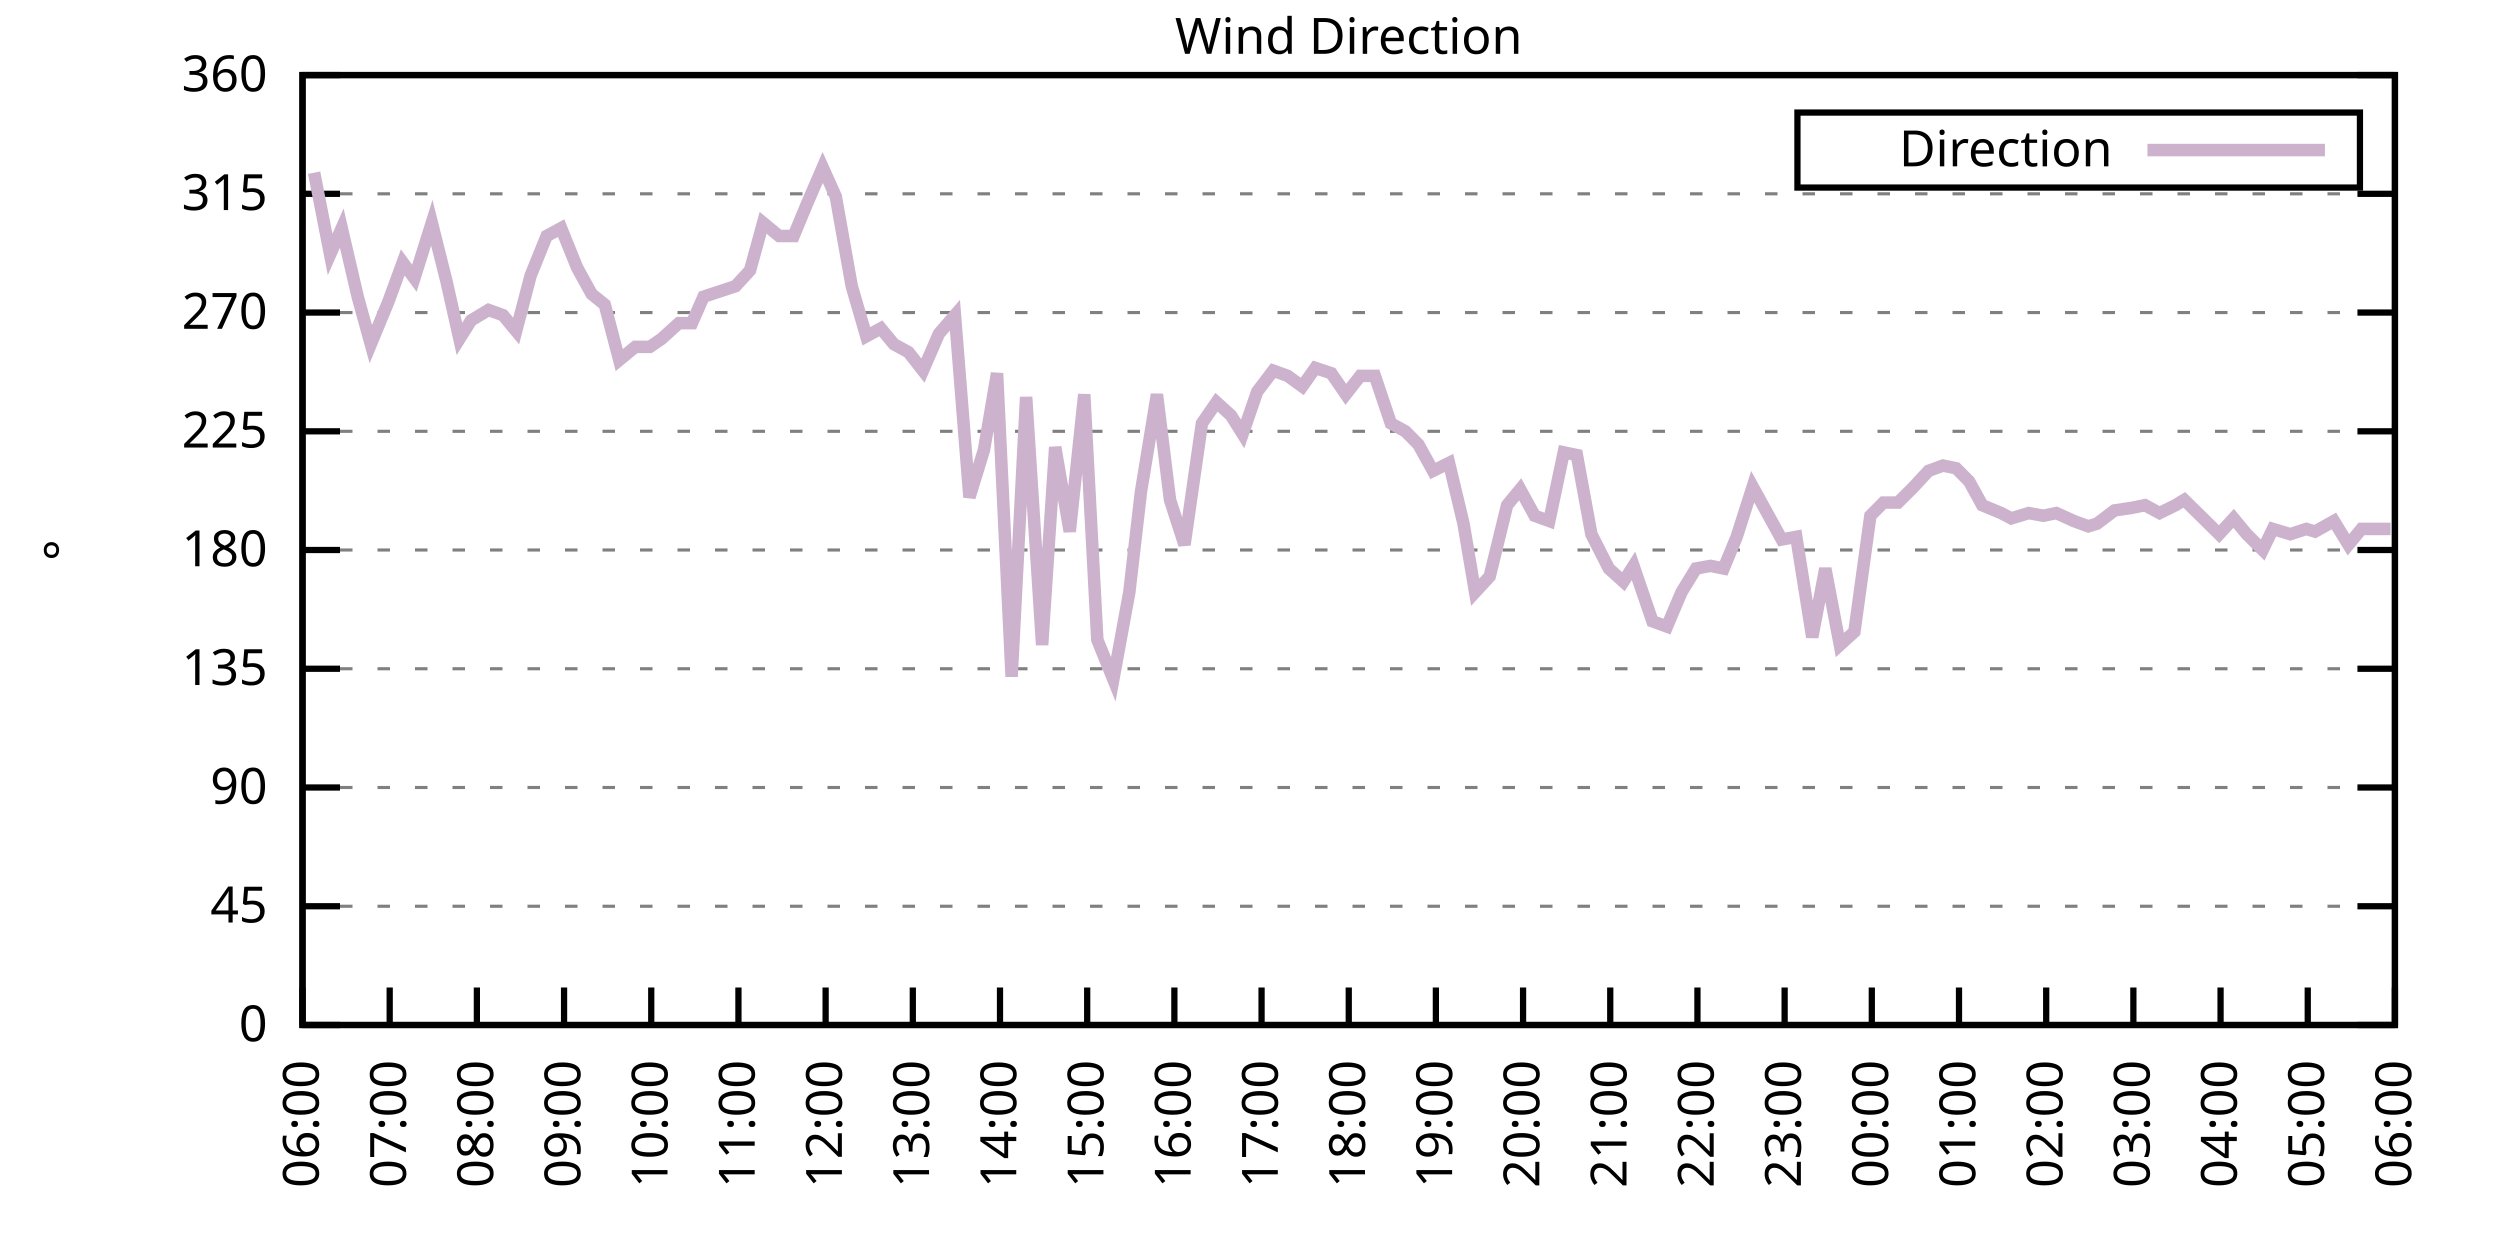
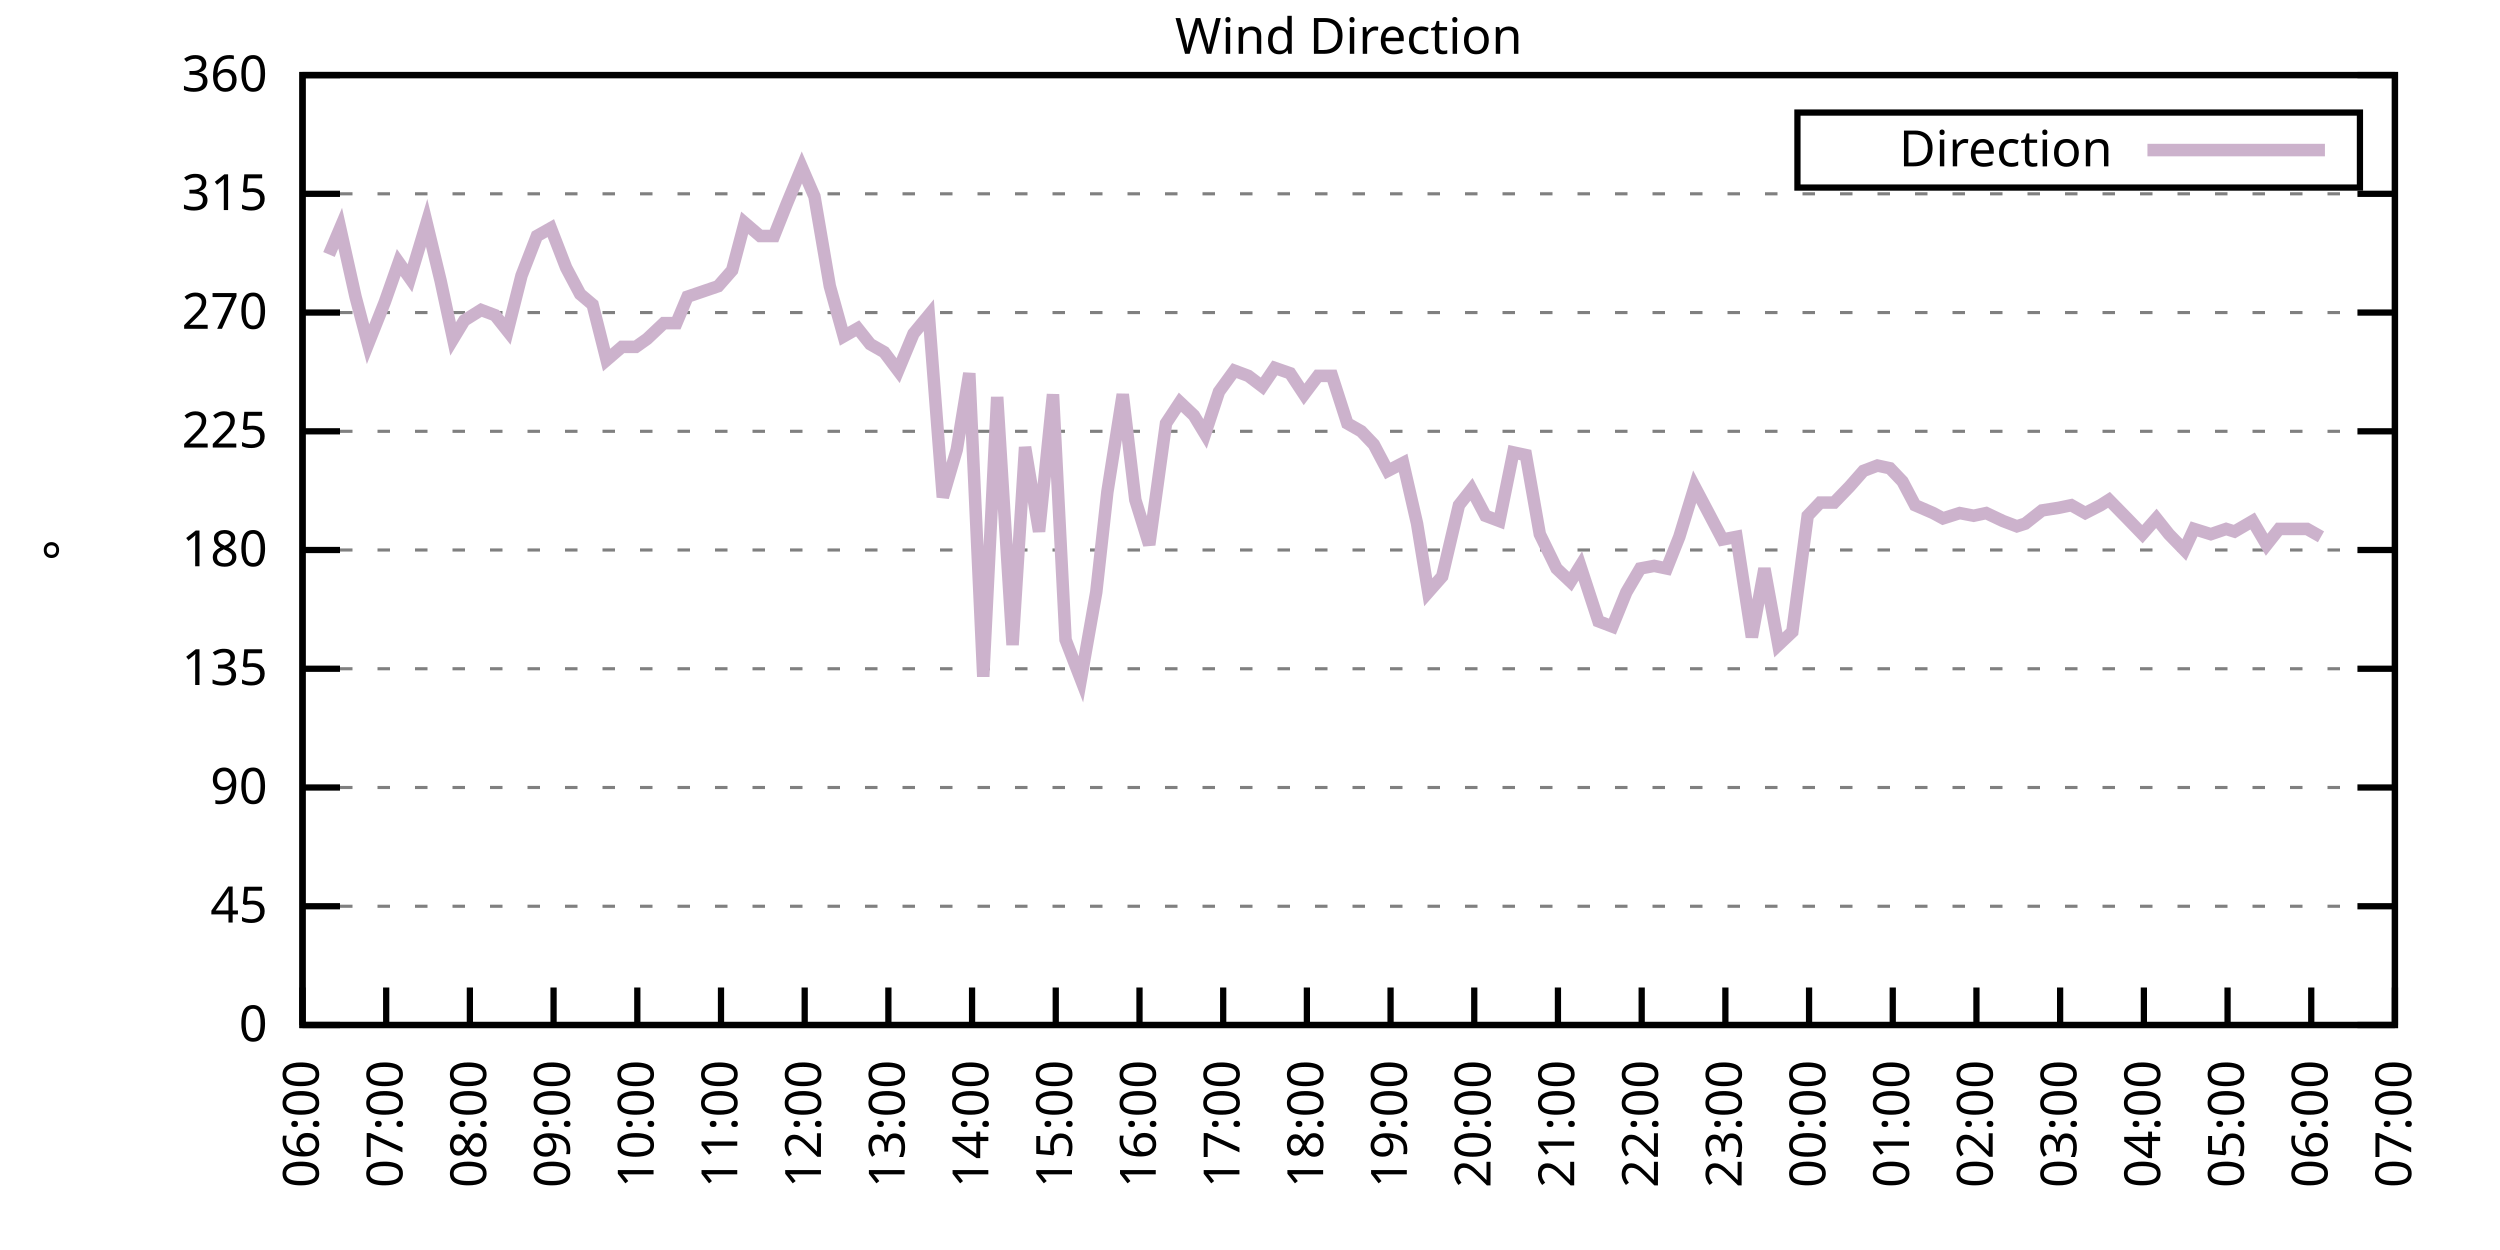
<svg xmlns="http://www.w3.org/2000/svg" xmlns:xlink="http://www.w3.org/1999/xlink" width="400" height="200" viewBox="0 0 400 200">
  <g id="gnuplot_canvas">
    <rect x="0" y="0" width="400" height="200" fill="none" />
    <defs>
      <circle id="gpDot" r="0.5" stroke-width="0.5" stroke="currentColor" />
      <path id="gpPt0" stroke-width="0.333" stroke="currentColor" d="M-1,0 h2 M0,-1 v2" />
      <path id="gpPt1" stroke-width="0.333" stroke="currentColor" d="M-1,-1 L1,1 M1,-1 L-1,1" />
      <path id="gpPt2" stroke-width="0.333" stroke="currentColor" d="M-1,0 L1,0 M0,-1 L0,1 M-1,-1 L1,1 M-1,1 L1,-1" />
      <rect id="gpPt3" stroke-width="0.333" stroke="currentColor" x="-1" y="-1" width="2" height="2" />
      <rect id="gpPt4" stroke-width="0.333" stroke="currentColor" fill="currentColor" x="-1" y="-1" width="2" height="2" />
      <circle id="gpPt5" stroke-width="0.333" stroke="currentColor" cx="0" cy="0" r="1" />
      <use xlink:href="#gpPt5" id="gpPt6" fill="currentColor" stroke="none" />
      <path id="gpPt7" stroke-width="0.333" stroke="currentColor" d="M0,-1.33 L-1.33,0.67 L1.33,0.67 z" />
      <use xlink:href="#gpPt7" id="gpPt8" fill="currentColor" stroke="none" />
      <use xlink:href="#gpPt7" id="gpPt9" stroke="currentColor" transform="rotate(180)" />
      <use xlink:href="#gpPt9" id="gpPt10" fill="currentColor" stroke="none" />
      <use xlink:href="#gpPt3" id="gpPt11" stroke="currentColor" transform="rotate(45)" />
      <use xlink:href="#gpPt11" id="gpPt12" fill="currentColor" stroke="none" />
      <path id="gpPt13" stroke-width="0.333" stroke="currentColor" d="M0,1.330 L1.265,0.411 L0.782,-1.067 L-0.782,-1.076 L-1.265,0.411 z" />
      <use xlink:href="#gpPt13" id="gpPt14" fill="currentColor" stroke="none" />
      <filter id="textbox" filterUnits="objectBoundingBox" x="0" y="0" height="1" width="1">
        <feFlood flood-color="white" flood-opacity="1" result="bgnd" />
        <feComposite in="SourceGraphic" in2="bgnd" operator="atop" />
      </filter>
      <filter id="greybox" filterUnits="objectBoundingBox" x="0" y="0" height="1" width="1">
        <feFlood flood-color="lightgrey" flood-opacity="1" result="grey" />
        <feComposite in="SourceGraphic" in2="grey" operator="atop" />
      </filter>
    </defs>
    <g fill="none" color="white" stroke="currentColor" stroke-width="1.00" stroke-linecap="butt" stroke-linejoin="miter">
</g>
    <g fill="none" color="black" stroke="currentColor" stroke-width="1.00" stroke-linecap="butt" stroke-linejoin="miter">
      <g stroke="none" shape-rendering="crispEdges">
        <polygon fill="rgb(255, 255, 255)" points="48.40,164.00 383.18,164.00 383.18,12.02 48.40,12.02 " />
      </g>
    </g>
    <g fill="none" color="black" stroke="currentColor" stroke-width="1.00" stroke-linecap="butt" stroke-linejoin="miter">
</g>
    <g fill="none" color="black" stroke="black" stroke-width="0.50" stroke-linecap="butt" stroke-linejoin="miter">
</g>
    <g fill="none" color="gray" stroke="currentColor" stroke-width="0.50" stroke-linecap="butt" stroke-linejoin="miter">
      <path stroke="gray" stroke-dasharray="2,4" class="gridline" d="M48.40,164.00 L383.19,164.00  " />
    </g>
    <g fill="none" color="gray" stroke="gray" stroke-width="1.00" stroke-linecap="butt" stroke-linejoin="miter">
</g>
    <g fill="none" color="black" stroke="currentColor" stroke-width="1.00" stroke-linecap="butt" stroke-linejoin="miter">
      <path stroke="black" d="M48.40,164.00 L54.40,164.00 M383.19,164.00 L377.19,164.00  " />
      <g transform="translate(42.80,166.60)" stroke="none" fill="black" font-family="Sans" font-size="8.00" text-anchor="end">
        <text>
          <tspan font-family="Sans"> 0</tspan>
        </text>
      </g>
    </g>
    <g fill="none" color="black" stroke="currentColor" stroke-width="1.00" stroke-linecap="butt" stroke-linejoin="miter">
</g>
    <g fill="none" color="black" stroke="black" stroke-width="0.50" stroke-linecap="butt" stroke-linejoin="miter">
</g>
    <g fill="none" color="gray" stroke="currentColor" stroke-width="0.50" stroke-linecap="butt" stroke-linejoin="miter">
      <path stroke="gray" stroke-dasharray="2,4" class="gridline" d="M48.40,145.00 L383.19,145.00  " />
    </g>
    <g fill="none" color="gray" stroke="gray" stroke-width="1.00" stroke-linecap="butt" stroke-linejoin="miter">
</g>
    <g fill="none" color="black" stroke="currentColor" stroke-width="1.00" stroke-linecap="butt" stroke-linejoin="miter">
      <path stroke="black" d="M48.40,145.00 L54.40,145.00 M383.19,145.00 L377.19,145.00  " />
      <g transform="translate(42.80,147.60)" stroke="none" fill="black" font-family="Sans" font-size="8.00" text-anchor="end">
        <text>
          <tspan font-family="Sans"> 45</tspan>
        </text>
      </g>
    </g>
    <g fill="none" color="black" stroke="currentColor" stroke-width="1.00" stroke-linecap="butt" stroke-linejoin="miter">
</g>
    <g fill="none" color="black" stroke="black" stroke-width="0.50" stroke-linecap="butt" stroke-linejoin="miter">
</g>
    <g fill="none" color="gray" stroke="currentColor" stroke-width="0.50" stroke-linecap="butt" stroke-linejoin="miter">
      <path stroke="gray" stroke-dasharray="2,4" class="gridline" d="M48.40,126.00 L383.19,126.00  " />
    </g>
    <g fill="none" color="gray" stroke="gray" stroke-width="1.00" stroke-linecap="butt" stroke-linejoin="miter">
</g>
    <g fill="none" color="black" stroke="currentColor" stroke-width="1.00" stroke-linecap="butt" stroke-linejoin="miter">
      <path stroke="black" d="M48.40,126.00 L54.40,126.00 M383.19,126.00 L377.19,126.00  " />
      <g transform="translate(42.80,128.60)" stroke="none" fill="black" font-family="Sans" font-size="8.00" text-anchor="end">
        <text>
          <tspan font-family="Sans"> 90</tspan>
        </text>
      </g>
    </g>
    <g fill="none" color="black" stroke="currentColor" stroke-width="1.00" stroke-linecap="butt" stroke-linejoin="miter">
</g>
    <g fill="none" color="black" stroke="black" stroke-width="0.50" stroke-linecap="butt" stroke-linejoin="miter">
</g>
    <g fill="none" color="gray" stroke="currentColor" stroke-width="0.50" stroke-linecap="butt" stroke-linejoin="miter">
      <path stroke="gray" stroke-dasharray="2,4" class="gridline" d="M48.40,107.00 L383.19,107.00  " />
    </g>
    <g fill="none" color="gray" stroke="gray" stroke-width="1.00" stroke-linecap="butt" stroke-linejoin="miter">
</g>
    <g fill="none" color="black" stroke="currentColor" stroke-width="1.00" stroke-linecap="butt" stroke-linejoin="miter">
      <path stroke="black" d="M48.40,107.00 L54.40,107.00 M383.19,107.00 L377.19,107.00  " />
      <g transform="translate(42.80,109.60)" stroke="none" fill="black" font-family="Sans" font-size="8.00" text-anchor="end">
        <text>
          <tspan font-family="Sans"> 135</tspan>
        </text>
      </g>
    </g>
    <g fill="none" color="black" stroke="currentColor" stroke-width="1.00" stroke-linecap="butt" stroke-linejoin="miter">
</g>
    <g fill="none" color="black" stroke="black" stroke-width="0.50" stroke-linecap="butt" stroke-linejoin="miter">
</g>
    <g fill="none" color="gray" stroke="currentColor" stroke-width="0.50" stroke-linecap="butt" stroke-linejoin="miter">
      <path stroke="gray" stroke-dasharray="2,4" class="gridline" d="M48.40,88.00 L383.19,88.00  " />
    </g>
    <g fill="none" color="gray" stroke="gray" stroke-width="1.00" stroke-linecap="butt" stroke-linejoin="miter">
</g>
    <g fill="none" color="black" stroke="currentColor" stroke-width="1.00" stroke-linecap="butt" stroke-linejoin="miter">
      <path stroke="black" d="M48.40,88.00 L54.40,88.00 M383.19,88.00 L377.19,88.00  " />
      <g transform="translate(42.80,90.60)" stroke="none" fill="black" font-family="Sans" font-size="8.00" text-anchor="end">
        <text>
          <tspan font-family="Sans"> 180</tspan>
        </text>
      </g>
    </g>
    <g fill="none" color="black" stroke="currentColor" stroke-width="1.00" stroke-linecap="butt" stroke-linejoin="miter">
</g>
    <g fill="none" color="black" stroke="black" stroke-width="0.50" stroke-linecap="butt" stroke-linejoin="miter">
</g>
    <g fill="none" color="gray" stroke="currentColor" stroke-width="0.50" stroke-linecap="butt" stroke-linejoin="miter">
      <path stroke="gray" stroke-dasharray="2,4" class="gridline" d="M48.40,69.01 L383.19,69.01  " />
    </g>
    <g fill="none" color="gray" stroke="gray" stroke-width="1.00" stroke-linecap="butt" stroke-linejoin="miter">
</g>
    <g fill="none" color="black" stroke="currentColor" stroke-width="1.00" stroke-linecap="butt" stroke-linejoin="miter">
      <path stroke="black" d="M48.40,69.01 L54.40,69.01 M383.19,69.01 L377.19,69.01  " />
      <g transform="translate(42.80,71.61)" stroke="none" fill="black" font-family="Sans" font-size="8.00" text-anchor="end">
        <text>
          <tspan font-family="Sans"> 225</tspan>
        </text>
      </g>
    </g>
    <g fill="none" color="black" stroke="currentColor" stroke-width="1.00" stroke-linecap="butt" stroke-linejoin="miter">
</g>
    <g fill="none" color="black" stroke="black" stroke-width="0.50" stroke-linecap="butt" stroke-linejoin="miter">
</g>
    <g fill="none" color="gray" stroke="currentColor" stroke-width="0.50" stroke-linecap="butt" stroke-linejoin="miter">
      <path stroke="gray" stroke-dasharray="2,4" class="gridline" d="M48.40,50.01 L383.19,50.01  " />
    </g>
    <g fill="none" color="gray" stroke="gray" stroke-width="1.00" stroke-linecap="butt" stroke-linejoin="miter">
</g>
    <g fill="none" color="black" stroke="currentColor" stroke-width="1.00" stroke-linecap="butt" stroke-linejoin="miter">
      <path stroke="black" d="M48.40,50.01 L54.40,50.01 M383.19,50.01 L377.19,50.01  " />
      <g transform="translate(42.80,52.61)" stroke="none" fill="black" font-family="Sans" font-size="8.00" text-anchor="end">
        <text>
          <tspan font-family="Sans"> 270</tspan>
        </text>
      </g>
    </g>
    <g fill="none" color="black" stroke="currentColor" stroke-width="1.00" stroke-linecap="butt" stroke-linejoin="miter">
</g>
    <g fill="none" color="black" stroke="black" stroke-width="0.50" stroke-linecap="butt" stroke-linejoin="miter">
</g>
    <g fill="none" color="gray" stroke="currentColor" stroke-width="0.50" stroke-linecap="butt" stroke-linejoin="miter">
      <path stroke="gray" stroke-dasharray="2,4" class="gridline" d="M48.40,31.01 L383.19,31.01  " />
    </g>
    <g fill="none" color="gray" stroke="gray" stroke-width="1.00" stroke-linecap="butt" stroke-linejoin="miter">
</g>
    <g fill="none" color="black" stroke="currentColor" stroke-width="1.00" stroke-linecap="butt" stroke-linejoin="miter">
      <path stroke="black" d="M48.40,31.01 L54.40,31.01 M383.19,31.01 L377.19,31.01  " />
      <g transform="translate(42.80,33.61)" stroke="none" fill="black" font-family="Sans" font-size="8.00" text-anchor="end">
        <text>
          <tspan font-family="Sans"> 315</tspan>
        </text>
      </g>
    </g>
    <g fill="none" color="black" stroke="currentColor" stroke-width="1.00" stroke-linecap="butt" stroke-linejoin="miter">
</g>
    <g fill="none" color="black" stroke="black" stroke-width="0.50" stroke-linecap="butt" stroke-linejoin="miter">
</g>
    <g fill="none" color="gray" stroke="currentColor" stroke-width="0.50" stroke-linecap="butt" stroke-linejoin="miter">
      <path stroke="gray" stroke-dasharray="2,4" class="gridline" d="M48.40,12.01 L383.19,12.01  " />
    </g>
    <g fill="none" color="gray" stroke="gray" stroke-width="1.00" stroke-linecap="butt" stroke-linejoin="miter">
</g>
    <g fill="none" color="black" stroke="currentColor" stroke-width="1.00" stroke-linecap="butt" stroke-linejoin="miter">
      <path stroke="black" d="M48.40,12.01 L54.40,12.01 M383.19,12.01 L377.19,12.01  " />
      <g transform="translate(42.80,14.61)" stroke="none" fill="black" font-family="Sans" font-size="8.00" text-anchor="end">
        <text>
          <tspan font-family="Sans"> 360</tspan>
        </text>
      </g>
    </g>
    <g fill="none" color="black" stroke="currentColor" stroke-width="1.00" stroke-linecap="butt" stroke-linejoin="miter">
      <path stroke="black" d="M48.40,164.00 L48.40,158.00  " />
      <g transform="translate(51.00,169.60) rotate(270.00)" stroke="none" fill="black" font-family="Sans" font-size="8.00" text-anchor="end">
        <text>
          <tspan font-family="Sans">06:00</tspan>
        </text>
      </g>
    </g>
    <g fill="none" color="black" stroke="currentColor" stroke-width="1.00" stroke-linecap="butt" stroke-linejoin="miter">
-       <path stroke="black" d="M62.35,164.00 L62.35,158.00  " />
-       <g transform="translate(64.95,169.60) rotate(270.00)" stroke="none" fill="black" font-family="Sans" font-size="8.00" text-anchor="end">
+       <path stroke="black" d="M61.79,164.00 L61.79,158.00  " />
+       <g transform="translate(64.39,169.60) rotate(270.00)" stroke="none" fill="black" font-family="Sans" font-size="8.00" text-anchor="end">
        <text>
          <tspan font-family="Sans">07:00</tspan>
        </text>
      </g>
    </g>
    <g fill="none" color="black" stroke="currentColor" stroke-width="1.00" stroke-linecap="butt" stroke-linejoin="miter">
-       <path stroke="black" d="M76.30,164.00 L76.30,158.00  " />
-       <g transform="translate(78.90,169.60) rotate(270.00)" stroke="none" fill="black" font-family="Sans" font-size="8.00" text-anchor="end">
+       <path stroke="black" d="M75.18,164.00 L75.18,158.00  " />
+       <g transform="translate(77.78,169.60) rotate(270.00)" stroke="none" fill="black" font-family="Sans" font-size="8.00" text-anchor="end">
        <text>
          <tspan font-family="Sans">08:00</tspan>
        </text>
      </g>
    </g>
    <g fill="none" color="black" stroke="currentColor" stroke-width="1.00" stroke-linecap="butt" stroke-linejoin="miter">
-       <path stroke="black" d="M90.25,164.00 L90.25,158.00  " />
-       <g transform="translate(92.85,169.60) rotate(270.00)" stroke="none" fill="black" font-family="Sans" font-size="8.00" text-anchor="end">
+       <path stroke="black" d="M88.57,164.00 L88.57,158.00  " />
+       <g transform="translate(91.17,169.60) rotate(270.00)" stroke="none" fill="black" font-family="Sans" font-size="8.00" text-anchor="end">
        <text>
          <tspan font-family="Sans">09:00</tspan>
        </text>
      </g>
    </g>
    <g fill="none" color="black" stroke="currentColor" stroke-width="1.00" stroke-linecap="butt" stroke-linejoin="miter">
-       <path stroke="black" d="M104.20,164.00 L104.20,158.00  " />
-       <g transform="translate(106.80,169.60) rotate(270.00)" stroke="none" fill="black" font-family="Sans" font-size="8.00" text-anchor="end">
+       <path stroke="black" d="M101.97,164.00 L101.97,158.00  " />
+       <g transform="translate(104.57,169.60) rotate(270.00)" stroke="none" fill="black" font-family="Sans" font-size="8.00" text-anchor="end">
        <text>
          <tspan font-family="Sans">10:00</tspan>
        </text>
      </g>
    </g>
    <g fill="none" color="black" stroke="currentColor" stroke-width="1.00" stroke-linecap="butt" stroke-linejoin="miter">
-       <path stroke="black" d="M118.15,164.00 L118.15,158.00  " />
-       <g transform="translate(120.75,169.60) rotate(270.00)" stroke="none" fill="black" font-family="Sans" font-size="8.00" text-anchor="end">
+       <path stroke="black" d="M115.36,164.00 L115.36,158.00  " />
+       <g transform="translate(117.96,169.60) rotate(270.00)" stroke="none" fill="black" font-family="Sans" font-size="8.00" text-anchor="end">
        <text>
          <tspan font-family="Sans">11:00</tspan>
        </text>
      </g>
    </g>
    <g fill="none" color="black" stroke="currentColor" stroke-width="1.00" stroke-linecap="butt" stroke-linejoin="miter">
-       <path stroke="black" d="M132.10,164.00 L132.10,158.00  " />
-       <g transform="translate(134.70,169.60) rotate(270.00)" stroke="none" fill="black" font-family="Sans" font-size="8.00" text-anchor="end">
+       <path stroke="black" d="M128.75,164.00 L128.75,158.00  " />
+       <g transform="translate(131.35,169.60) rotate(270.00)" stroke="none" fill="black" font-family="Sans" font-size="8.00" text-anchor="end">
        <text>
          <tspan font-family="Sans">12:00</tspan>
        </text>
      </g>
    </g>
    <g fill="none" color="black" stroke="currentColor" stroke-width="1.00" stroke-linecap="butt" stroke-linejoin="miter">
-       <path stroke="black" d="M146.05,164.00 L146.05,158.00  " />
-       <g transform="translate(148.65,169.60) rotate(270.00)" stroke="none" fill="black" font-family="Sans" font-size="8.00" text-anchor="end">
+       <path stroke="black" d="M142.14,164.00 L142.14,158.00  " />
+       <g transform="translate(144.74,169.60) rotate(270.00)" stroke="none" fill="black" font-family="Sans" font-size="8.00" text-anchor="end">
        <text>
          <tspan font-family="Sans">13:00</tspan>
        </text>
      </g>
    </g>
    <g fill="none" color="black" stroke="currentColor" stroke-width="1.00" stroke-linecap="butt" stroke-linejoin="miter">
-       <path stroke="black" d="M160.00,164.00 L160.00,158.00  " />
-       <g transform="translate(162.60,169.60) rotate(270.00)" stroke="none" fill="black" font-family="Sans" font-size="8.00" text-anchor="end">
+       <path stroke="black" d="M155.53,164.00 L155.53,158.00  " />
+       <g transform="translate(158.13,169.60) rotate(270.00)" stroke="none" fill="black" font-family="Sans" font-size="8.00" text-anchor="end">
        <text>
          <tspan font-family="Sans">14:00</tspan>
        </text>
      </g>
    </g>
    <g fill="none" color="black" stroke="currentColor" stroke-width="1.00" stroke-linecap="butt" stroke-linejoin="miter">
-       <path stroke="black" d="M173.95,164.00 L173.95,158.00  " />
-       <g transform="translate(176.55,169.60) rotate(270.00)" stroke="none" fill="black" font-family="Sans" font-size="8.00" text-anchor="end">
+       <path stroke="black" d="M168.92,164.00 L168.92,158.00  " />
+       <g transform="translate(171.52,169.60) rotate(270.00)" stroke="none" fill="black" font-family="Sans" font-size="8.00" text-anchor="end">
        <text>
          <tspan font-family="Sans">15:00</tspan>
        </text>
      </g>
    </g>
    <g fill="none" color="black" stroke="currentColor" stroke-width="1.00" stroke-linecap="butt" stroke-linejoin="miter">
-       <path stroke="black" d="M187.90,164.00 L187.90,158.00  " />
-       <g transform="translate(190.50,169.60) rotate(270.00)" stroke="none" fill="black" font-family="Sans" font-size="8.00" text-anchor="end">
+       <path stroke="black" d="M182.32,164.00 L182.32,158.00  " />
+       <g transform="translate(184.92,169.60) rotate(270.00)" stroke="none" fill="black" font-family="Sans" font-size="8.00" text-anchor="end">
        <text>
          <tspan font-family="Sans">16:00</tspan>
        </text>
      </g>
    </g>
    <g fill="none" color="black" stroke="currentColor" stroke-width="1.00" stroke-linecap="butt" stroke-linejoin="miter">
-       <path stroke="black" d="M201.85,164.00 L201.85,158.00  " />
-       <g transform="translate(204.45,169.60) rotate(270.00)" stroke="none" fill="black" font-family="Sans" font-size="8.00" text-anchor="end">
+       <path stroke="black" d="M195.71,164.00 L195.71,158.00  " />
+       <g transform="translate(198.31,169.60) rotate(270.00)" stroke="none" fill="black" font-family="Sans" font-size="8.00" text-anchor="end">
        <text>
          <tspan font-family="Sans">17:00</tspan>
        </text>
      </g>
    </g>
    <g fill="none" color="black" stroke="currentColor" stroke-width="1.00" stroke-linecap="butt" stroke-linejoin="miter">
-       <path stroke="black" d="M215.80,164.00 L215.80,158.00  " />
-       <g transform="translate(218.40,169.60) rotate(270.00)" stroke="none" fill="black" font-family="Sans" font-size="8.00" text-anchor="end">
+       <path stroke="black" d="M209.10,164.00 L209.10,158.00  " />
+       <g transform="translate(211.70,169.60) rotate(270.00)" stroke="none" fill="black" font-family="Sans" font-size="8.00" text-anchor="end">
        <text>
          <tspan font-family="Sans">18:00</tspan>
        </text>
      </g>
    </g>
    <g fill="none" color="black" stroke="currentColor" stroke-width="1.00" stroke-linecap="butt" stroke-linejoin="miter">
-       <path stroke="black" d="M229.74,164.00 L229.74,158.00  " />
-       <g transform="translate(232.34,169.60) rotate(270.00)" stroke="none" fill="black" font-family="Sans" font-size="8.00" text-anchor="end">
+       <path stroke="black" d="M222.49,164.00 L222.49,158.00  " />
+       <g transform="translate(225.09,169.60) rotate(270.00)" stroke="none" fill="black" font-family="Sans" font-size="8.00" text-anchor="end">
        <text>
          <tspan font-family="Sans">19:00</tspan>
        </text>
      </g>
    </g>
    <g fill="none" color="black" stroke="currentColor" stroke-width="1.00" stroke-linecap="butt" stroke-linejoin="miter">
-       <path stroke="black" d="M243.69,164.00 L243.69,158.00  " />
-       <g transform="translate(246.29,169.60) rotate(270.00)" stroke="none" fill="black" font-family="Sans" font-size="8.00" text-anchor="end">
+       <path stroke="black" d="M235.88,164.00 L235.88,158.00  " />
+       <g transform="translate(238.48,169.60) rotate(270.00)" stroke="none" fill="black" font-family="Sans" font-size="8.00" text-anchor="end">
        <text>
          <tspan font-family="Sans">20:00</tspan>
        </text>
      </g>
    </g>
    <g fill="none" color="black" stroke="currentColor" stroke-width="1.00" stroke-linecap="butt" stroke-linejoin="miter">
-       <path stroke="black" d="M257.64,164.00 L257.64,158.00  " />
-       <g transform="translate(260.24,169.60) rotate(270.00)" stroke="none" fill="black" font-family="Sans" font-size="8.00" text-anchor="end">
+       <path stroke="black" d="M249.27,164.00 L249.27,158.00  " />
+       <g transform="translate(251.87,169.60) rotate(270.00)" stroke="none" fill="black" font-family="Sans" font-size="8.00" text-anchor="end">
        <text>
          <tspan font-family="Sans">21:00</tspan>
        </text>
      </g>
    </g>
    <g fill="none" color="black" stroke="currentColor" stroke-width="1.00" stroke-linecap="butt" stroke-linejoin="miter">
-       <path stroke="black" d="M271.59,164.00 L271.59,158.00  " />
-       <g transform="translate(274.19,169.60) rotate(270.00)" stroke="none" fill="black" font-family="Sans" font-size="8.00" text-anchor="end">
+       <path stroke="black" d="M262.67,164.00 L262.67,158.00  " />
+       <g transform="translate(265.27,169.60) rotate(270.00)" stroke="none" fill="black" font-family="Sans" font-size="8.00" text-anchor="end">
        <text>
          <tspan font-family="Sans">22:00</tspan>
        </text>
      </g>
    </g>
    <g fill="none" color="black" stroke="currentColor" stroke-width="1.00" stroke-linecap="butt" stroke-linejoin="miter">
-       <path stroke="black" d="M285.54,164.00 L285.54,158.00  " />
-       <g transform="translate(288.14,169.60) rotate(270.00)" stroke="none" fill="black" font-family="Sans" font-size="8.00" text-anchor="end">
+       <path stroke="black" d="M276.06,164.00 L276.06,158.00  " />
+       <g transform="translate(278.66,169.60) rotate(270.00)" stroke="none" fill="black" font-family="Sans" font-size="8.00" text-anchor="end">
        <text>
          <tspan font-family="Sans">23:00</tspan>
        </text>
      </g>
    </g>
    <g fill="none" color="black" stroke="currentColor" stroke-width="1.00" stroke-linecap="butt" stroke-linejoin="miter">
-       <path stroke="black" d="M299.49,164.00 L299.49,158.00  " />
-       <g transform="translate(302.09,169.60) rotate(270.00)" stroke="none" fill="black" font-family="Sans" font-size="8.00" text-anchor="end">
+       <path stroke="black" d="M289.45,164.00 L289.45,158.00  " />
+       <g transform="translate(292.05,169.60) rotate(270.00)" stroke="none" fill="black" font-family="Sans" font-size="8.00" text-anchor="end">
        <text>
          <tspan font-family="Sans">00:00</tspan>
        </text>
      </g>
    </g>
    <g fill="none" color="black" stroke="currentColor" stroke-width="1.00" stroke-linecap="butt" stroke-linejoin="miter">
-       <path stroke="black" d="M313.44,164.00 L313.44,158.00  " />
-       <g transform="translate(316.04,169.60) rotate(270.00)" stroke="none" fill="black" font-family="Sans" font-size="8.00" text-anchor="end">
+       <path stroke="black" d="M302.84,164.00 L302.84,158.00  " />
+       <g transform="translate(305.44,169.60) rotate(270.00)" stroke="none" fill="black" font-family="Sans" font-size="8.00" text-anchor="end">
        <text>
          <tspan font-family="Sans">01:00</tspan>
        </text>
      </g>
    </g>
    <g fill="none" color="black" stroke="currentColor" stroke-width="1.00" stroke-linecap="butt" stroke-linejoin="miter">
-       <path stroke="black" d="M327.39,164.00 L327.39,158.00  " />
-       <g transform="translate(329.99,169.60) rotate(270.00)" stroke="none" fill="black" font-family="Sans" font-size="8.00" text-anchor="end">
+       <path stroke="black" d="M316.23,164.00 L316.23,158.00  " />
+       <g transform="translate(318.83,169.60) rotate(270.00)" stroke="none" fill="black" font-family="Sans" font-size="8.00" text-anchor="end">
        <text>
          <tspan font-family="Sans">02:00</tspan>
        </text>
      </g>
    </g>
    <g fill="none" color="black" stroke="currentColor" stroke-width="1.00" stroke-linecap="butt" stroke-linejoin="miter">
-       <path stroke="black" d="M341.34,164.00 L341.34,158.00  " />
-       <g transform="translate(343.94,169.60) rotate(270.00)" stroke="none" fill="black" font-family="Sans" font-size="8.00" text-anchor="end">
+       <path stroke="black" d="M329.62,164.00 L329.62,158.00  " />
+       <g transform="translate(332.22,169.60) rotate(270.00)" stroke="none" fill="black" font-family="Sans" font-size="8.00" text-anchor="end">
        <text>
          <tspan font-family="Sans">03:00</tspan>
        </text>
      </g>
    </g>
    <g fill="none" color="black" stroke="currentColor" stroke-width="1.00" stroke-linecap="butt" stroke-linejoin="miter">
-       <path stroke="black" d="M355.29,164.00 L355.29,158.00  " />
-       <g transform="translate(357.89,169.60) rotate(270.00)" stroke="none" fill="black" font-family="Sans" font-size="8.00" text-anchor="end">
+       <path stroke="black" d="M343.02,164.00 L343.02,158.00  " />
+       <g transform="translate(345.62,169.60) rotate(270.00)" stroke="none" fill="black" font-family="Sans" font-size="8.00" text-anchor="end">
        <text>
          <tspan font-family="Sans">04:00</tspan>
        </text>
      </g>
    </g>
    <g fill="none" color="black" stroke="currentColor" stroke-width="1.00" stroke-linecap="butt" stroke-linejoin="miter">
-       <path stroke="black" d="M369.24,164.00 L369.24,158.00  " />
-       <g transform="translate(371.84,169.60) rotate(270.00)" stroke="none" fill="black" font-family="Sans" font-size="8.00" text-anchor="end">
+       <path stroke="black" d="M356.41,164.00 L356.41,158.00  " />
+       <g transform="translate(359.01,169.60) rotate(270.00)" stroke="none" fill="black" font-family="Sans" font-size="8.00" text-anchor="end">
        <text>
          <tspan font-family="Sans">05:00</tspan>
+         </text>
+       </g>
+     </g>
+     <g fill="none" color="black" stroke="currentColor" stroke-width="1.00" stroke-linecap="butt" stroke-linejoin="miter">
+       <path stroke="black" d="M369.80,164.00 L369.80,158.00  " />
+       <g transform="translate(372.40,169.60) rotate(270.00)" stroke="none" fill="black" font-family="Sans" font-size="8.00" text-anchor="end">
+         <text>
+           <tspan font-family="Sans">06:00</tspan>
        </text>
      </g>
    </g>
    <g fill="none" color="black" stroke="currentColor" stroke-width="1.00" stroke-linecap="butt" stroke-linejoin="miter">
      <path stroke="black" d="M383.19,164.00 L383.19,158.00  " />
      <g transform="translate(385.79,169.60) rotate(270.00)" stroke="none" fill="black" font-family="Sans" font-size="8.00" text-anchor="end">
        <text>
-           <tspan font-family="Sans">06:00</tspan>
+           <tspan font-family="Sans">07:00</tspan>
        </text>
      </g>
    </g>
    <g fill="none" color="black" stroke="currentColor" stroke-width="1.00" stroke-linecap="butt" stroke-linejoin="miter">
</g>
    <g fill="none" color="black" stroke="currentColor" stroke-width="1.00" stroke-linecap="butt" stroke-linejoin="miter">
      <path stroke="black" d="M48.40,12.01 L48.40,164.00 L383.19,164.00 L383.19,12.01 L48.40,12.01 Z  " />
    </g>
    <g fill="none" color="black" stroke="currentColor" stroke-width="1.00" stroke-linecap="butt" stroke-linejoin="miter">
</g>
    <g fill="none" color="black" stroke="currentColor" stroke-width="1.00" stroke-linecap="butt" stroke-linejoin="miter">
      <path stroke="black" d="M287.59,30.01 L287.59,18.01 L377.59,18.01 L377.59,30.01 L287.59,30.01 Z  " />
    </g>
    <g id="Wind_direction_plot_1">
      <g fill="none" color="white" stroke="black" stroke-width="2.00" stroke-linecap="butt" stroke-linejoin="miter">
</g>
      <g fill="none" color="black" stroke="currentColor" stroke-width="2.00" stroke-linecap="butt" stroke-linejoin="miter">
        <g transform="translate(337.99,26.61)" stroke="none" fill="black" font-family="Sans" font-size="8.00" text-anchor="end">
          <text>
            <tspan font-family="Sans">Direction</tspan>
          </text>
        </g>
      </g>
      <g fill="none" color="black" stroke="currentColor" stroke-width="2.00" stroke-linecap="butt" stroke-linejoin="miter">
-         <path stroke="rgb(204, 178, 204)" d="M343.59,24.01 L371.99,24.01 M50.26,27.63 L52.82,40.72 L54.68,36.50 L57.23,47.47 L59.33,55.07 L62.12,48.32   L64.44,41.99 L66.30,44.52 L69.09,35.65 L71.42,44.94 L73.51,54.23 L75.37,51.27 L78.16,49.59 L80.48,50.43   L82.58,52.96 L84.90,44.10 L87.46,37.76 L89.78,36.50 L92.34,42.83 L94.67,47.05 L96.76,48.74 L99.08,57.61   L101.64,55.50 L103.97,55.50 L105.83,54.23 L108.62,51.70 L110.71,51.70 L112.57,47.47 L115.13,46.63 L117.68,45.79   L120.01,43.25 L122.10,35.65 L124.66,37.76 L126.98,37.76 L129.08,32.70 L131.63,26.79 L133.72,31.43 L136.28,45.79   L138.61,53.81 L140.93,52.54 L143.02,55.07 L145.35,56.34 L147.67,59.30 L150.23,53.39 L152.79,50.43 L155.11,79.56   L157.44,71.96 L159.53,59.72 L161.86,108.27 L164.18,63.52 L166.74,103.20 L168.83,71.54 L171.16,85.05 L173.48,63.10   L175.57,102.36 L178.13,108.69 L180.69,94.76 L182.55,78.72 L185.11,63.10 L187.20,79.98 L189.52,87.16 L192.31,67.74   L194.64,64.36 L196.96,66.47 L198.82,69.43 L201.15,62.67 L203.71,59.30 L206.03,60.14 L208.36,61.83 L210.45,58.87   L213.01,59.72 L215.33,63.10 L217.65,60.14 L219.98,60.14 L222.54,67.74 L224.86,69.01 L226.95,71.12 L229.28,75.34   L231.84,74.07 L234.16,83.78 L236.02,94.76 L238.35,92.23 L241.14,80.83 L243.23,78.29 L245.55,82.52 L247.88,83.36   L250.20,72.38 L252.30,72.81 L254.62,85.47 L257.41,90.96 L259.74,93.07 L261.36,90.54 L264.39,99.40 L266.71,100.25   L269.04,94.76 L271.36,90.96 L273.69,90.54 L275.78,90.96 L277.87,85.89 L280.43,77.87 L282.52,81.67 L285.08,86.32   L287.40,85.89 L289.96,101.94 L292.05,90.96 L294.38,103.20 L296.70,101.09 L299.26,82.52 L301.35,80.41 L303.68,80.41   L306.23,77.87 L308.56,75.34 L310.88,74.49 L312.98,74.92 L315.07,77.03 L317.16,80.83 L320.18,82.09 L321.81,82.94   L324.60,82.09 L326.93,82.52 L329.02,82.09 L331.81,83.36 L334.13,84.21 L335.53,83.78 L338.32,81.67 L341.11,81.25   L343.20,80.83 L345.53,82.09 L348.08,80.83 L349.48,79.98 L352.50,82.94 L355.06,85.47 L357.38,82.94 L359.48,85.47   L362.03,88.00 L363.66,84.63 L366.45,85.47 L369.01,84.63 L370.40,85.05 L373.43,83.36 L375.75,87.16 L377.84,84.63   L380.17,84.63 L382.49,84.63  " />
+         <path stroke="rgb(204, 178, 204)" d="M343.59,24.01 L371.99,24.01 M52.64,40.72 L54.43,36.50 L56.88,47.47 L58.89,55.07 L61.57,48.32 L63.80,41.99   L65.59,44.52 L68.26,35.65 L70.50,44.94 L72.50,54.23 L74.29,51.27 L76.97,49.59 L79.20,50.43 L81.21,52.96   L83.44,44.10 L85.90,37.76 L88.13,36.50 L90.58,42.83 L92.82,47.05 L94.82,48.74 L97.06,57.61 L99.51,55.50   L101.74,55.50 L103.53,54.23 L106.21,51.70 L108.22,51.70 L110.00,47.47 L112.46,46.63 L114.91,45.79 L117.14,43.25   L119.15,35.65 L121.61,37.76 L123.84,37.76 L125.85,32.70 L128.30,26.79 L130.31,31.43 L132.77,45.79 L135.00,53.81   L137.23,52.54 L139.24,55.07 L141.47,56.34 L143.70,59.30 L146.16,53.39 L148.61,50.43 L150.85,79.56 L153.08,71.96   L155.09,59.72 L157.32,108.27 L159.55,63.52 L162.01,103.20 L164.01,71.54 L166.25,85.05 L168.48,63.10 L170.49,102.36   L172.94,108.69 L175.40,94.76 L177.18,78.72 L179.64,63.10 L181.65,79.98 L183.88,87.16 L186.56,67.74 L188.79,64.36   L191.02,66.47 L192.81,69.43 L195.04,62.67 L197.49,59.30 L199.73,60.14 L201.96,61.83 L203.97,58.87 L206.42,59.72   L208.65,63.10 L210.88,60.14 L213.12,60.14 L215.57,67.74 L217.80,69.01 L219.81,71.12 L222.04,75.34 L224.50,74.07   L226.73,83.78 L228.52,94.76 L230.75,92.23 L233.43,80.83 L235.44,78.29 L237.67,82.52 L239.90,83.36 L242.13,72.38   L244.14,72.81 L246.37,85.47 L249.05,90.96 L251.28,93.07 L252.85,90.54 L255.75,99.40 L257.98,100.25 L260.21,94.76   L262.44,90.96 L264.67,90.54 L266.68,90.96 L268.69,85.89 L271.15,77.87 L273.16,81.67 L275.61,86.32 L277.84,85.89   L280.30,101.94 L282.31,90.96 L284.54,103.20 L286.77,101.09 L289.23,82.52 L291.23,80.41 L293.47,80.41 L295.92,77.87   L298.15,75.34 L300.39,74.49 L302.39,74.92 L304.40,77.03 L306.41,80.83 L309.31,82.09 L310.88,82.94 L313.55,82.09   L315.79,82.52 L317.79,82.09 L320.47,83.36 L322.70,84.21 L324.04,83.78 L326.72,81.67 L329.40,81.25 L331.41,80.83   L333.64,82.09 L336.10,80.83 L337.44,79.98 L340.34,82.94 L342.79,85.47 L345.02,82.94 L347.03,85.47 L349.49,88.00   L351.05,84.63 L353.73,85.47 L356.18,84.63 L357.52,85.05 L360.42,83.36 L362.66,87.16 L364.66,84.63 L366.90,84.63   L369.13,84.63 L371.36,85.89  " />
      </g>
    </g>
    <g fill="none" color="black" stroke="currentColor" stroke-width="2.00" stroke-linecap="butt" stroke-linejoin="miter">
</g>
    <g fill="none" color="black" stroke="black" stroke-width="1.00" stroke-linecap="butt" stroke-linejoin="miter">
</g>
    <g fill="none" color="black" stroke="currentColor" stroke-width="1.00" stroke-linecap="butt" stroke-linejoin="miter">
      <path stroke="black" d="M48.40,12.01 L48.40,164.00 L383.19,164.00 L383.19,12.01 L48.40,12.01 Z  " />
      <g transform="translate(12.80,88.01) rotate(270.00)" stroke="none" fill="black" font-family="Sans" font-size="8.00" text-anchor="middle">
        <text>
          <tspan font-family="Sans">°</tspan>
        </text>
      </g>
    </g>
    <g fill="none" color="black" stroke="currentColor" stroke-width="1.00" stroke-linecap="butt" stroke-linejoin="miter">
</g>
    <g fill="none" color="black" stroke="currentColor" stroke-width="1.00" stroke-linecap="butt" stroke-linejoin="miter">
      <g transform="translate(215.79,8.61)" stroke="none" fill="black" font-family="Sans" font-size="8.00" text-anchor="middle">
        <text>
          <tspan font-family="Sans">Wind Direction</tspan>
        </text>
      </g>
    </g>
    <g fill="none" color="black" stroke="currentColor" stroke-width="1.00" stroke-linecap="butt" stroke-linejoin="miter">
</g>
  </g>
</svg>
